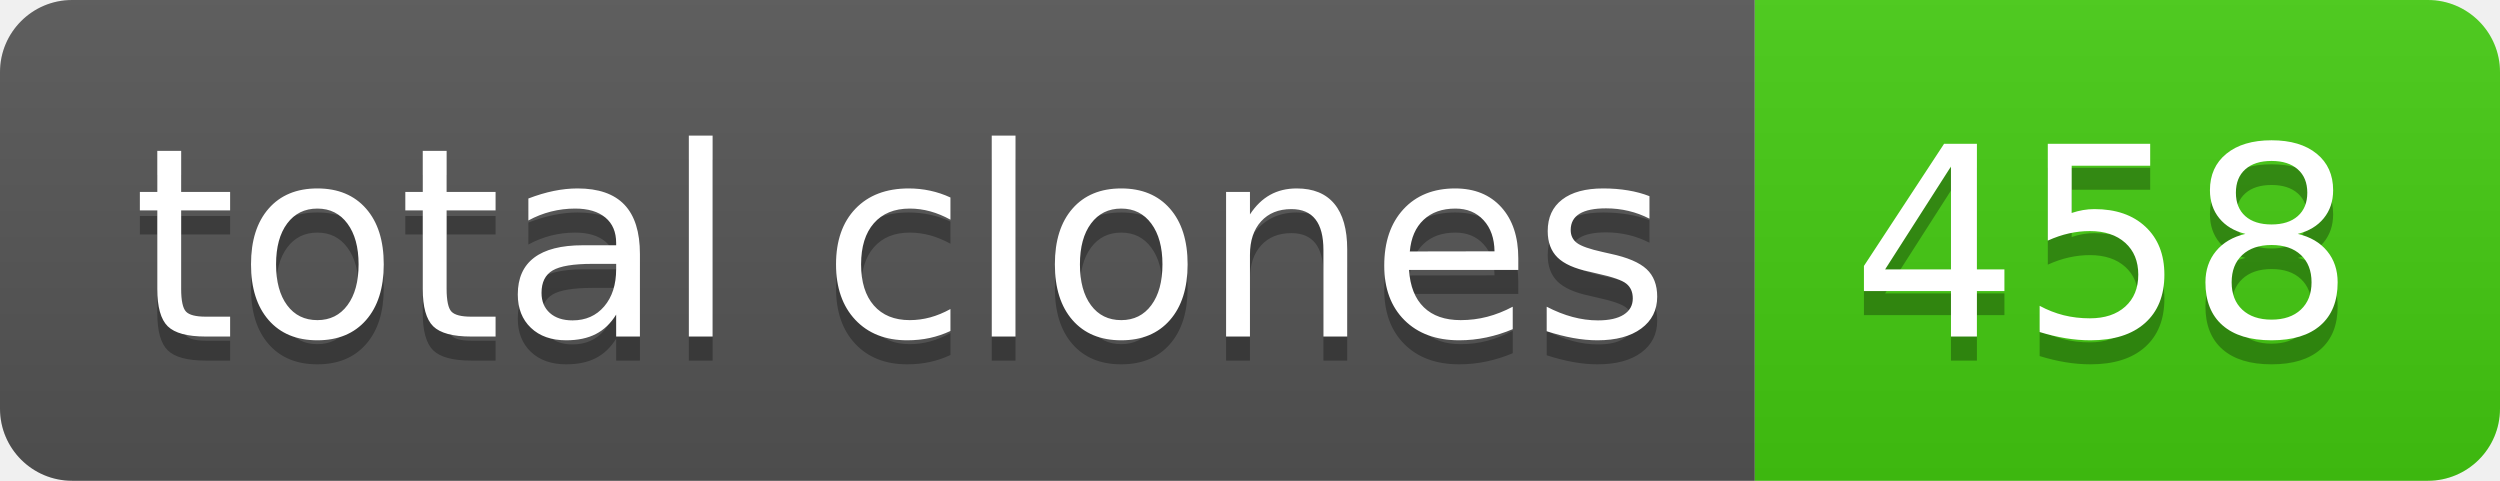
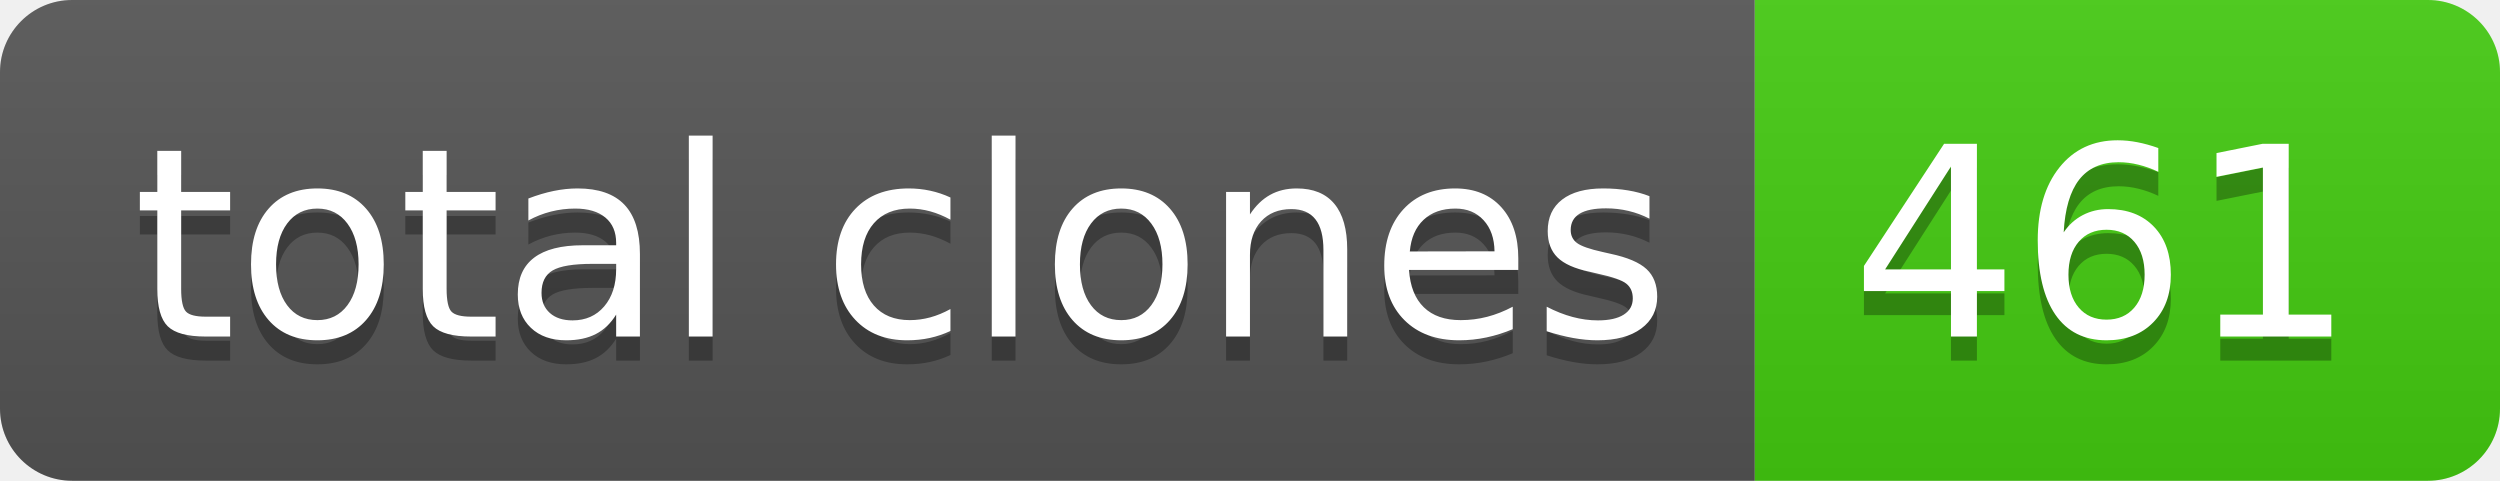
- <svg xmlns="http://www.w3.org/2000/svg" width="104" height="20" role="img" aria-label="total clones: 458">
+ <svg xmlns="http://www.w3.org/2000/svg" width="104" height="20" role="img" aria-label="total clones: 461">
  <linearGradient id="s" x2="0" y2="100%">
    <stop offset="0" stop-color="#bbb" stop-opacity=".1" />
    <stop offset="1" stop-opacity=".1" />
  </linearGradient>
  <clipPath id="r">
    <rect width="104" height="20" rx="3" fill="#fff" />
  </clipPath>
  <g clip-path="url(#r)">
    <rect width="73" height="20" fill="#555" />
    <rect x="73" width="31" height="20" fill="#4c1" />
    <rect width="104" height="20" fill="url(#s)" />
  </g>
  <g fill="#fff" text-anchor="middle" font-family="Verdana,Geneva,DejaVu Sans,sans-serif" text-rendering="geometricPrecision" font-size="110">
    <text aria-hidden="true" x="375" y="150" fill="#010101" fill-opacity=".3" transform="scale(.1)" textLength="630">total clones</text>
    <text x="375" y="140" transform="scale(.1)" fill="#fff" textLength="630">total clones</text>
-     <text aria-hidden="true" x="875" y="150" fill="#010101" fill-opacity=".3" transform="scale(.1)" textLength="210">458</text>
-     <text x="875" y="140" transform="scale(.1)" fill="#fff" textLength="210">458</text>
+     <text aria-hidden="true" x="875" y="150" fill="#010101" fill-opacity=".3" transform="scale(.1)" textLength="210">461</text>
+     <text x="875" y="140" transform="scale(.1)" fill="#fff" textLength="210">461</text>
  </g>
</svg>
